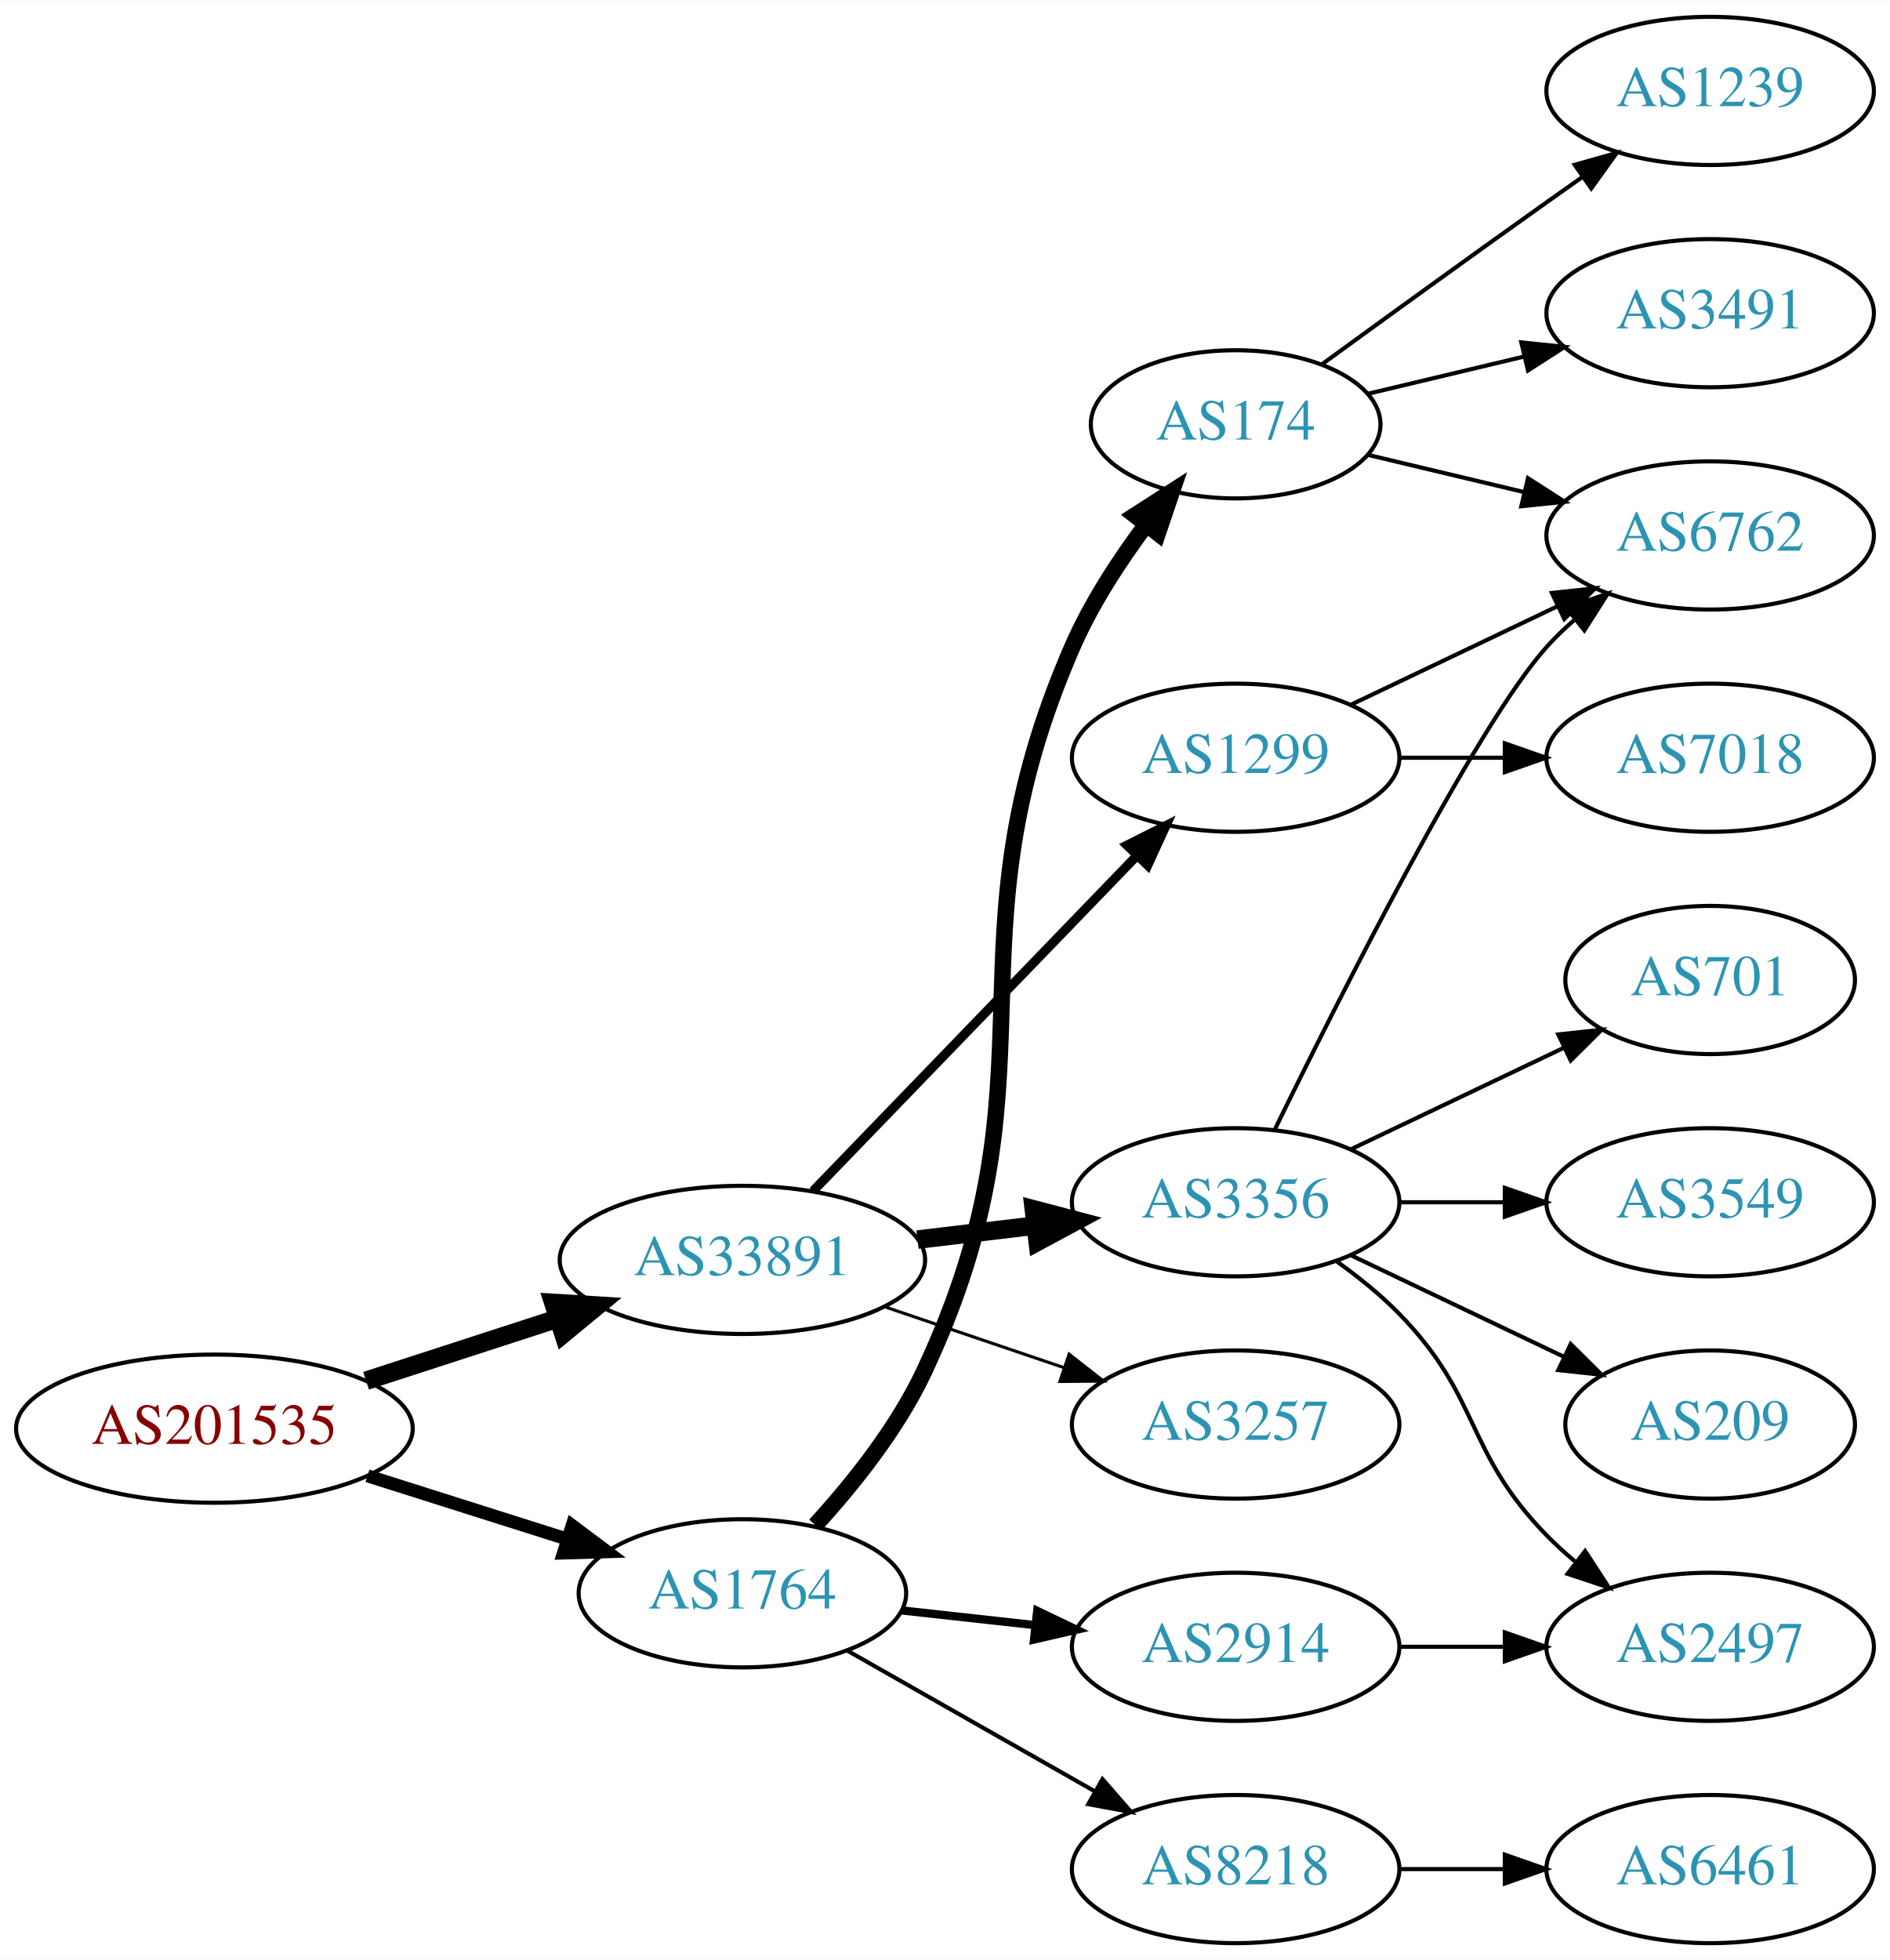
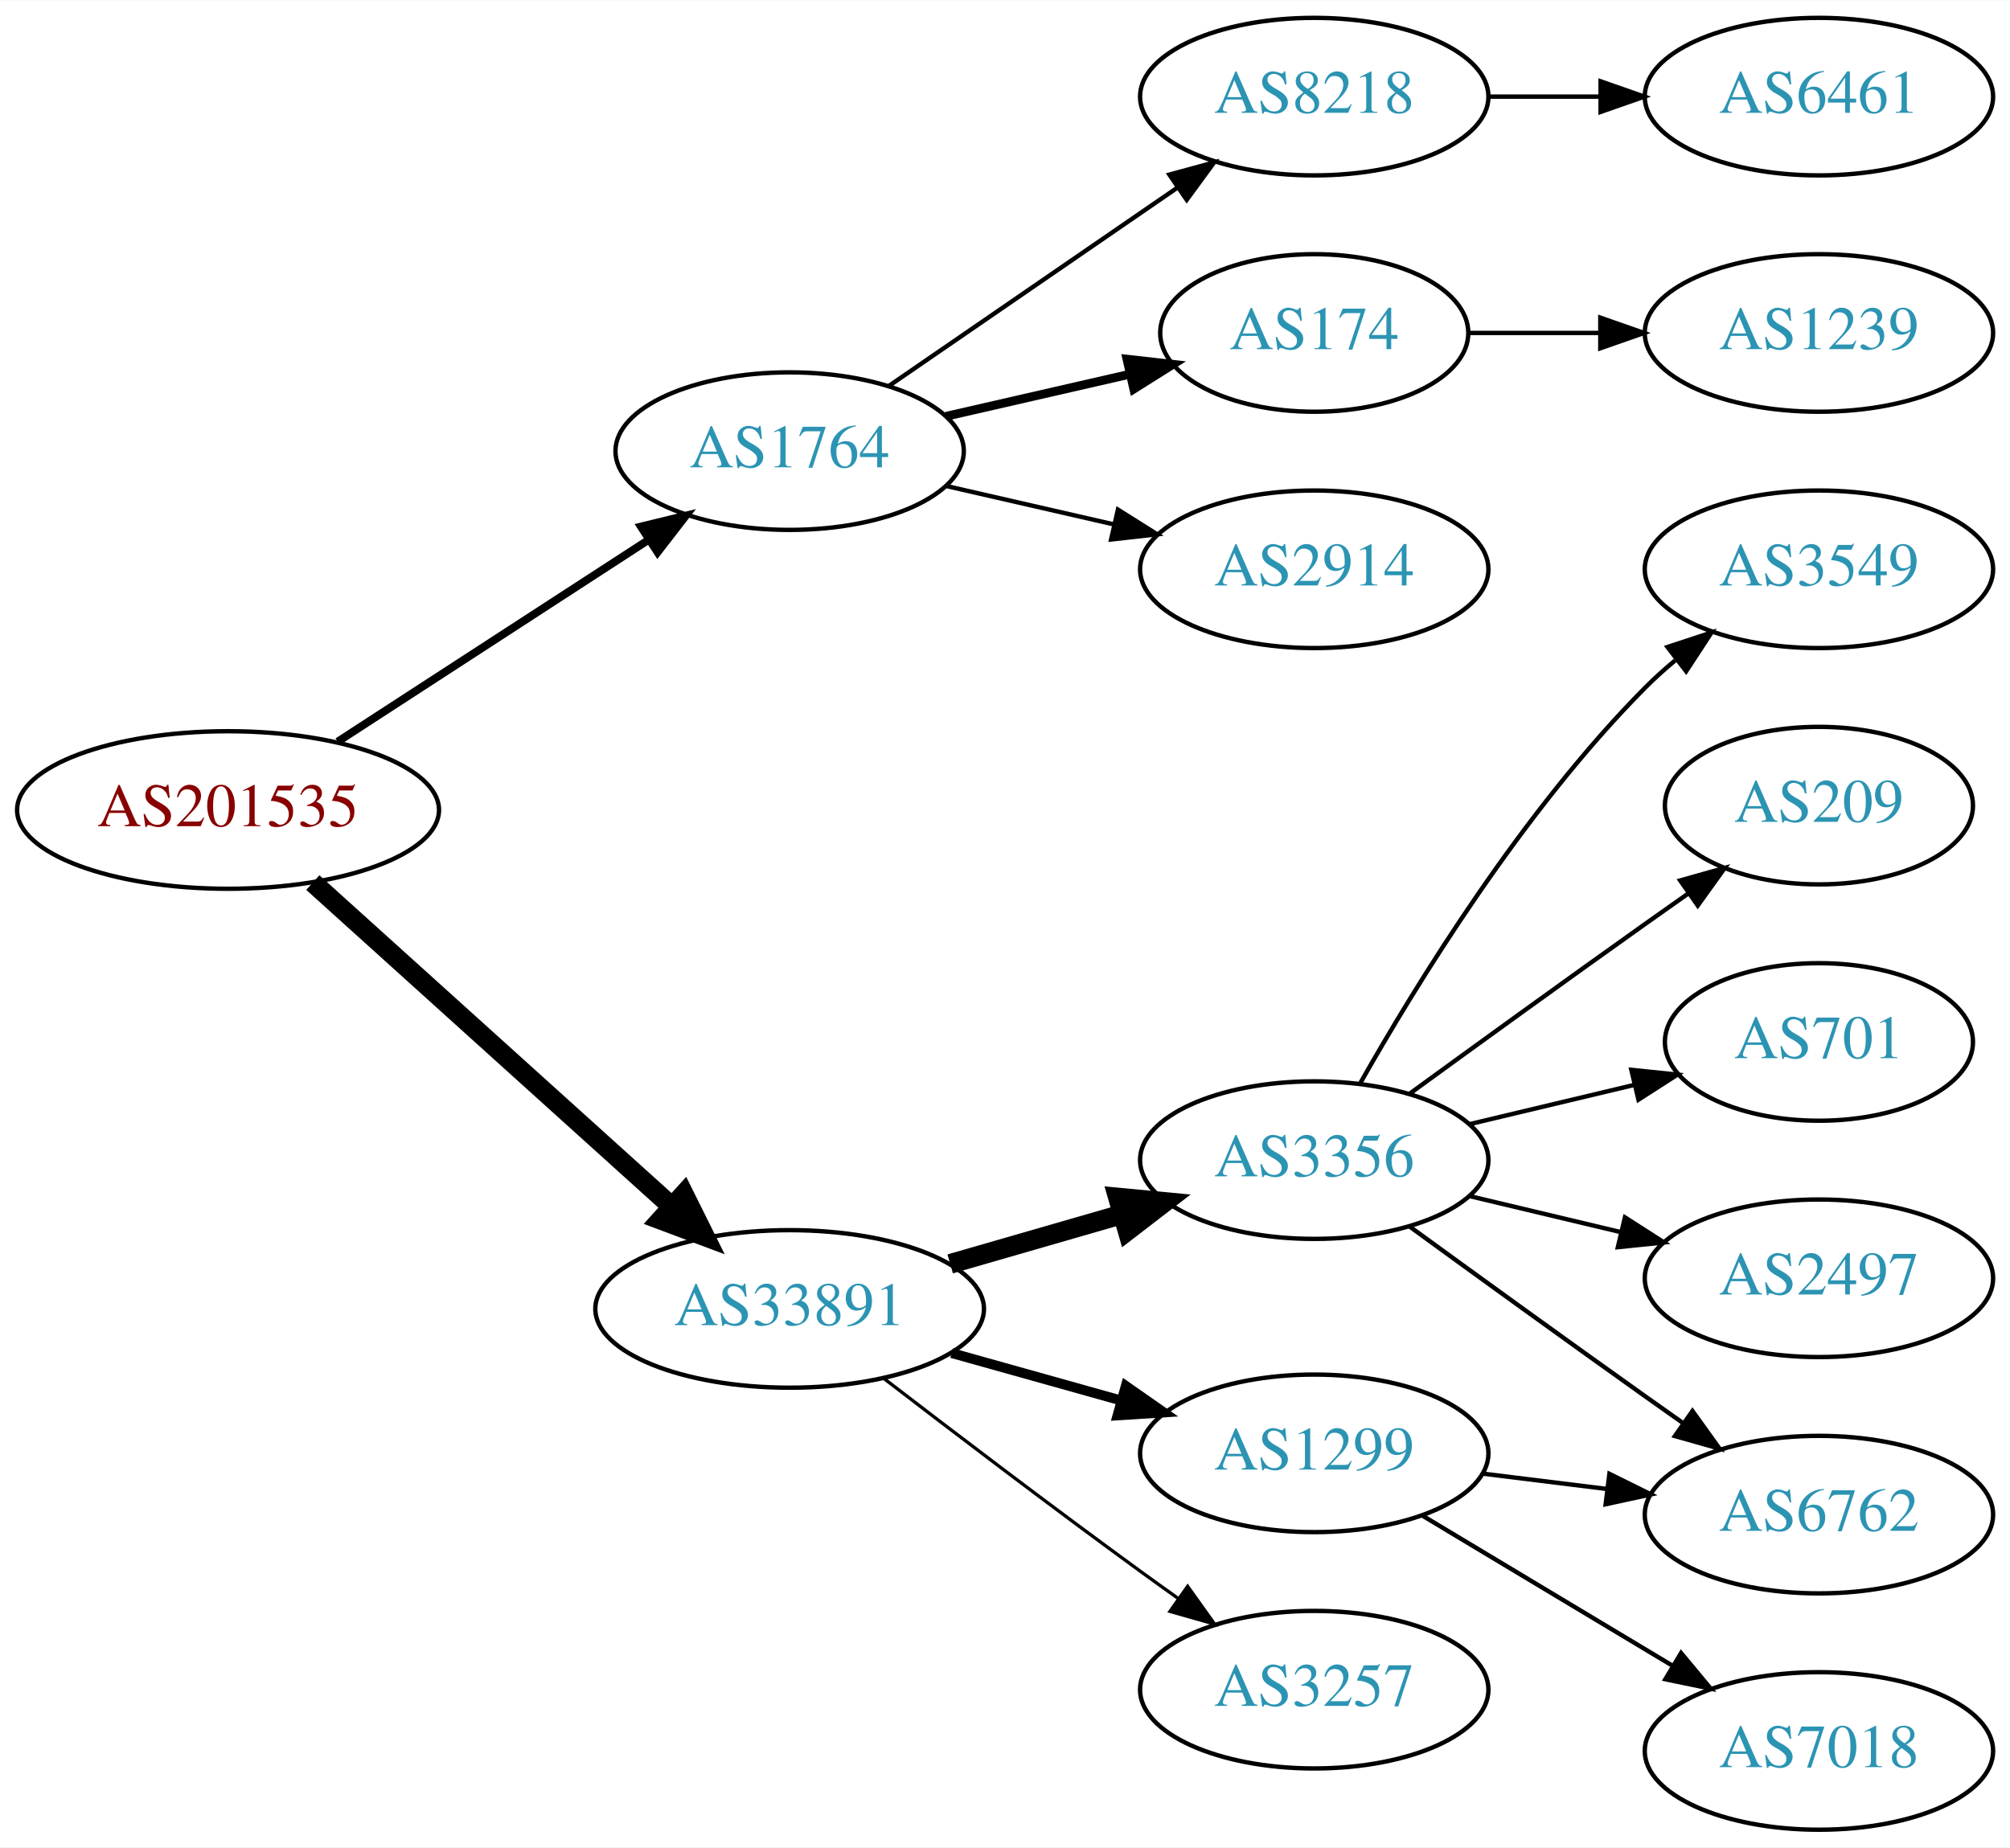
- <svg xmlns="http://www.w3.org/2000/svg" xmlns:xlink="http://www.w3.org/1999/xlink" width="459pt" height="476pt" viewBox="0.00 0.00 459.17 476.00">
-   <g id="graph0" class="graph" transform="scale(1 1) rotate(0) translate(4 472)">
-     <polygon fill="white" stroke="none" points="-4,4 -4,-472 455.17,-472 455.17,4 -4,4" />
+ <svg xmlns="http://www.w3.org/2000/svg" xmlns:xlink="http://www.w3.org/1999/xlink" width="459pt" height="422pt" viewBox="0.00 0.00 459.17 422.00">
+   <g id="graph0" class="graph" transform="scale(1 1) rotate(0) translate(4 418)">
+     <polygon fill="white" stroke="none" points="-4,4 -4,-418 455.17,-418 455.17,4 -4,4" />
    <g id="node1" class="node">
      <g id="a_node1">
        <a xlink:href="/asn/201535" xlink:title="AS201535 ~ andom-tec [AT]">
-           <ellipse fill="#ffffff" stroke="black" cx="48.096" cy="-125" rx="48.192" ry="18" />
-           <text text-anchor="middle" x="48.096" y="-121.3" font-family="Times,serif" font-size="14.00" fill="#880000">AS201535</text>
+           <ellipse fill="#ffffff" stroke="black" cx="48.096" cy="-233" rx="48.192" ry="18" />
+           <text text-anchor="middle" x="48.096" y="-229.3" font-family="Times,serif" font-size="14.00" fill="#880000">AS201535</text>
        </a>
      </g>
    </g>
    <g id="node2" class="node">
      <g id="a_node2">
        <a xlink:href="/asn/1764" xlink:title="AS1764 ~ NEXTLAYER-AS [AT]">
-           <ellipse fill="#ffffff" stroke="black" cx="176.388" cy="-85" rx="39.794" ry="18" />
-           <text text-anchor="middle" x="176.388" y="-81.3" font-family="Times,serif" font-size="14.00" fill="#2c94b3">AS1764</text>
+           <ellipse fill="#ffffff" stroke="black" cx="176.388" cy="-315" rx="39.794" ry="18" />
+           <text text-anchor="middle" x="176.388" y="-311.3" font-family="Times,serif" font-size="14.00" fill="#2c94b3">AS1764</text>
        </a>
      </g>
    </g>
    <g id="edge1" class="edge">
-       <path fill="none" stroke="black" stroke-width="3.15" d="M85.286,-113.538C100.353,-108.765 117.942,-103.195 133.559,-98.248" />
-       <polygon fill="black" stroke="black" stroke-width="3.15" points="135.014,-101.459 143.491,-95.103 132.901,-94.785 135.014,-101.459" />
+       <path fill="none" stroke="black" stroke-width="1.8" d="M73.147,-248.617C93.276,-261.686 122.141,-280.428 144.071,-294.667" />
+       <polygon fill="black" stroke="black" stroke-width="1.8" points="142.407,-297.759 152.7,-300.269 146.219,-291.888 142.407,-297.759" />
    </g>
    <g id="node3" class="node">
      <g id="a_node3">
        <a xlink:href="/asn/33891" xlink:title="AS33891 ~ CORE-BACKBONE GMBH GLOBAL NETWORK [DE]">
-           <ellipse fill="#ffffff" stroke="black" cx="176.388" cy="-166" rx="44.393" ry="18" />
-           <text text-anchor="middle" x="176.388" y="-162.3" font-family="Times,serif" font-size="14.00" fill="#2c94b3">AS33891</text>
+           <ellipse fill="#ffffff" stroke="black" cx="176.388" cy="-119" rx="44.393" ry="18" />
+           <text text-anchor="middle" x="176.388" y="-115.3" font-family="Times,serif" font-size="14.00" fill="#2c94b3">AS33891</text>
        </a>
      </g>
    </g>
    <g id="edge2" class="edge">
-       <path fill="none" stroke="black" stroke-width="4.5" d="M84.948,-136.639C99.425,-141.339 116.271,-146.808 131.474,-151.744" />
-       <polygon fill="black" stroke="black" stroke-width="4.5" points="130.458,-155.554 141.185,-154.896 132.89,-148.063 130.458,-155.554" />
+       <path fill="none" stroke="black" stroke-width="4.5" d="M67.46,-216.423C89.065,-196.921 125.082,-164.409 149.51,-142.359" />
+       <polygon fill="black" stroke="black" stroke-width="4.5" points="152.217,-145.22 157.001,-135.597 146.94,-139.374 152.217,-145.22" />
    </g>
    <g id="node4" class="node">
      <g id="a_node4">
-         <a xlink:href="/asn/174" xlink:title="AS174 ~ Cogent Communications [US]">
-           <ellipse fill="#ffffff" stroke="black" cx="296.23" cy="-369" rx="35.194" ry="18" />
-           <text text-anchor="middle" x="296.23" y="-365.3" font-family="Times,serif" font-size="14.00" fill="#2c94b3">AS174</text>
+         <a xlink:href="/asn/8218" xlink:title="AS8218 ~ legacy Neotelecoms [FR]">
+           <ellipse fill="#ffffff" stroke="black" cx="296.23" cy="-396" rx="39.794" ry="18" />
+           <text text-anchor="middle" x="296.23" y="-392.3" font-family="Times,serif" font-size="14.00" fill="#2c94b3">AS8218</text>
        </a>
      </g>
    </g>
    <g id="edge3" class="edge">
-       <path fill="none" stroke="black" stroke-width="4" d="M194.095,-101.564C203.264,-111.585 214.063,-125.085 220.584,-139 254.463,-211.297 224.651,-241.822 256.584,-315 261.126,-325.409 267.896,-335.804 274.505,-344.654" />
-       <polygon fill="black" stroke="black" stroke-width="4" points="271.806,-346.883 280.716,-352.616 277.325,-342.578 271.806,-346.883" />
+       <path fill="none" stroke="black" d="M199.002,-329.857C217.49,-342.565 244.304,-360.995 264.934,-375.175" />
+       <polygon fill="black" stroke="black" points="263.13,-378.183 273.354,-380.963 267.096,-372.414 263.13,-378.183" />
    </g>
    <g id="node5" class="node">
      <g id="a_node5">
-         <a xlink:href="/asn/2914" xlink:title="AS2914 ~ NTT America, Inc. [US]">
-           <ellipse fill="#ffffff" stroke="black" cx="296.23" cy="-72" rx="39.794" ry="18" />
-           <text text-anchor="middle" x="296.23" y="-68.3" font-family="Times,serif" font-size="14.00" fill="#2c94b3">AS2914</text>
+         <a xlink:href="/asn/174" xlink:title="AS174 ~ Cogent Communications [US]">
+           <ellipse fill="#ffffff" stroke="black" cx="296.23" cy="-342" rx="35.194" ry="18" />
+           <text text-anchor="middle" x="296.23" y="-338.3" font-family="Times,serif" font-size="14.00" fill="#2c94b3">AS174</text>
        </a>
      </g>
    </g>
    <g id="edge4" class="edge">
-       <path fill="none" stroke="black" stroke-width="2" d="M214.998,-80.851C225.309,-79.713 236.626,-78.465 247.426,-77.273" />
-       <polygon fill="black" stroke="black" stroke-width="2" points="248.017,-80.73 257.573,-76.154 247.25,-73.772 248.017,-80.73" />
+       <path fill="none" stroke="black" stroke-width="2" d="M212.107,-322.955C225.199,-325.955 240.222,-329.396 253.862,-332.522" />
+       <polygon fill="black" stroke="black" stroke-width="2" points="253.44,-336.016 263.97,-334.838 255.004,-329.193 253.44,-336.016" />
    </g>
    <g id="node6" class="node">
      <g id="a_node6">
-         <a xlink:href="/asn/8218" xlink:title="AS8218 ~ legacy Neotelecoms [FR]">
-           <ellipse fill="#ffffff" stroke="black" cx="296.23" cy="-18" rx="39.794" ry="18" />
-           <text text-anchor="middle" x="296.23" y="-14.3" font-family="Times,serif" font-size="14.00" fill="#2c94b3">AS8218</text>
+         <a xlink:href="/asn/2914" xlink:title="AS2914 ~ NTT America, Inc. [US]">
+           <ellipse fill="#ffffff" stroke="black" cx="296.23" cy="-288" rx="39.794" ry="18" />
+           <text text-anchor="middle" x="296.23" y="-284.3" font-family="Times,serif" font-size="14.00" fill="#2c94b3">AS2914</text>
        </a>
      </g>
    </g>
    <g id="edge5" class="edge">
-       <path fill="none" stroke="black" d="M201.805,-71.118C219.264,-61.191 242.965,-47.716 262.125,-36.822" />
-       <polygon fill="black" stroke="black" points="263.881,-39.85 270.844,-31.865 260.421,-33.765 263.881,-39.85" />
-     </g>
-     <g id="node12" class="node">
-       <g id="a_node12">
+       <path fill="none" stroke="black" d="M212.107,-307.045C224.107,-304.296 237.728,-301.175 250.42,-298.267" />
+       <polygon fill="black" stroke="black" points="251.386,-301.636 260.352,-295.991 249.823,-294.813 251.386,-301.636" />
+     </g>
+     <g id="node9" class="node">
+       <g id="a_node9">
+         <a xlink:href="/asn/3356" xlink:title="AS3356 ~ Level 3 Parent, LLC [US]">
+           <ellipse fill="#ffffff" stroke="black" cx="296.23" cy="-153" rx="39.794" ry="18" />
+           <text text-anchor="middle" x="296.23" y="-149.3" font-family="Times,serif" font-size="14.00" fill="#2c94b3">AS3356</text>
+         </a>
+       </g>
+     </g>
+     <g id="edge8" class="edge">
+       <path fill="none" stroke="black" stroke-width="4.5" d="M213.064,-129.293C225.48,-132.876 239.536,-136.931 252.466,-140.662" />
+       <polygon fill="black" stroke="black" stroke-width="4.5" points="251.39,-144.449 262.09,-143.438 253.573,-136.883 251.39,-144.449" />
+     </g>
+     <g id="node10" class="node">
+       <g id="a_node10">
+         <a xlink:href="/asn/1299" xlink:title="AS1299 ~ Telia Carrier [EU]">
+           <ellipse fill="#ffffff" stroke="black" cx="296.23" cy="-86" rx="39.794" ry="18" />
+           <text text-anchor="middle" x="296.23" y="-82.3" font-family="Times,serif" font-size="14.00" fill="#2c94b3">AS1299</text>
+         </a>
+       </g>
+     </g>
+     <g id="edge9" class="edge">
+       <path fill="none" stroke="black" stroke-width="2.25" d="M213.385,-108.92C225.562,-105.51 239.287,-101.666 251.968,-98.115" />
+       <polygon fill="black" stroke="black" stroke-width="2.25" points="253.179,-101.41 261.865,-95.343 251.291,-94.67 253.179,-101.41" />
+     </g>
+     <g id="node11" class="node">
+       <g id="a_node11">
        <a xlink:href="/asn/3257" xlink:title="AS3257 ~ GTT [DE]">
-           <ellipse fill="#ffffff" stroke="black" cx="296.23" cy="-126" rx="39.794" ry="18" />
-           <text text-anchor="middle" x="296.23" y="-122.3" font-family="Times,serif" font-size="14.00" fill="#2c94b3">AS3257</text>
-         </a>
-       </g>
-     </g>
-     <g id="edge11" class="edge">
-       <path fill="none" stroke="black" stroke-width="0.75" d="M210.841,-154.645C224.442,-150.028 240.284,-144.651 254.546,-139.81" />
-       <polygon fill="black" stroke="black" stroke-width="0.75" points="255.775,-143.089 264.119,-136.56 253.525,-136.46 255.775,-143.089" />
-     </g>
-     <g id="node13" class="node">
-       <g id="a_node13">
-         <a xlink:href="/asn/1299" xlink:title="AS1299 ~ Telia Carrier [EU]">
-           <ellipse fill="#ffffff" stroke="black" cx="296.23" cy="-288" rx="39.794" ry="18" />
-           <text text-anchor="middle" x="296.23" y="-284.3" font-family="Times,serif" font-size="14.00" fill="#2c94b3">AS1299</text>
-         </a>
-       </g>
-     </g>
-     <g id="edge12" class="edge">
-       <path fill="none" stroke="black" stroke-width="2.25" d="M193.526,-182.708C213.889,-203.789 249.043,-240.183 272.217,-264.175" />
-       <polygon fill="black" stroke="black" stroke-width="2.25" points="269.822,-266.733 279.287,-271.494 274.857,-261.87 269.822,-266.733" />
-     </g>
-     <g id="node14" class="node">
-       <g id="a_node14">
-         <a xlink:href="/asn/3356" xlink:title="AS3356 ~ Level 3 Parent, LLC [US]">
-           <ellipse fill="#ffffff" stroke="black" cx="296.23" cy="-180" rx="39.794" ry="18" />
-           <text text-anchor="middle" x="296.23" y="-176.3" font-family="Times,serif" font-size="14.00" fill="#2c94b3">AS3356</text>
-         </a>
-       </g>
-     </g>
-     <g id="edge13" class="edge">
-       <path fill="none" stroke="black" stroke-width="4.5" d="M218.934,-170.936C228.18,-172.034 238.053,-173.207 247.525,-174.332" />
-       <polygon fill="black" stroke="black" stroke-width="4.5" points="247.201,-178.259 257.596,-175.529 248.13,-170.439 247.201,-178.259" />
+           <ellipse fill="#ffffff" stroke="black" cx="296.23" cy="-32" rx="39.794" ry="18" />
+           <text text-anchor="middle" x="296.23" y="-28.3" font-family="Times,serif" font-size="14.00" fill="#2c94b3">AS3257</text>
+         </a>
+       </g>
+     </g>
+     <g id="edge10" class="edge">
+       <path fill="none" stroke="black" stroke-width="0.75" d="M198.067,-102.988C213.952,-90.773 236.499,-73.616 256.584,-59 259.382,-56.964 262.31,-54.864 265.249,-52.776" />
+       <polygon fill="black" stroke="black" stroke-width="0.75" points="267.301,-55.612 273.46,-46.991 263.269,-49.889 267.301,-55.612" />
+     </g>
+     <g id="node7" class="node">
+       <g id="a_node7">
+         <a xlink:href="/asn/6461" xlink:title="AS6461 ~ Zayo Bandwidth [US]">
+           <ellipse fill="#ffffff" stroke="black" cx="411.523" cy="-396" rx="39.794" ry="18" />
+           <text text-anchor="middle" x="411.523" y="-392.3" font-family="Times,serif" font-size="14.00" fill="#2c94b3">AS6461</text>
+         </a>
+       </g>
+     </g>
+     <g id="edge6" class="edge">
+       <path fill="none" stroke="black" d="M335.902,-396C344.105,-396 352.869,-396 361.401,-396" />
+       <polygon fill="black" stroke="black" points="361.641,-399.5 371.641,-396 361.641,-392.5 361.641,-399.5" />
    </g>
    <g id="node8" class="node">
      <g id="a_node8">
        <a xlink:href="/asn/1239" xlink:title="AS1239 ~ Sprint [US]">
-           <ellipse fill="#ffffff" stroke="black" cx="411.523" cy="-450" rx="39.794" ry="18" />
-           <text text-anchor="middle" x="411.523" y="-446.3" font-family="Times,serif" font-size="14.00" fill="#2c94b3">AS1239</text>
+           <ellipse fill="#ffffff" stroke="black" cx="411.523" cy="-342" rx="39.794" ry="18" />
+           <text text-anchor="middle" x="411.523" y="-338.3" font-family="Times,serif" font-size="14.00" fill="#2c94b3">AS1239</text>
        </a>
      </g>
    </g>
    <g id="edge7" class="edge">
-       <path fill="none" stroke="black" d="M317.126,-383.529C332.128,-394.45 353.235,-409.747 371.877,-423 374.697,-425.005 377.64,-427.085 380.588,-429.159" />
-       <polygon fill="black" stroke="black" points="378.616,-432.05 388.813,-434.926 382.634,-426.319 378.616,-432.05" />
-     </g>
-     <g id="node9" class="node">
-       <g id="a_node9">
-         <a xlink:href="/asn/3491" xlink:title="AS3491 ~ PCCW Global, Inc. [US]">
-           <ellipse fill="#ffffff" stroke="black" cx="411.523" cy="-396" rx="39.794" ry="18" />
-           <text text-anchor="middle" x="411.523" y="-392.3" font-family="Times,serif" font-size="14.00" fill="#2c94b3">AS3491</text>
-         </a>
-       </g>
-     </g>
-     <g id="edge8" class="edge">
-       <path fill="none" stroke="black" d="M328.488,-376.449C340.168,-379.233 353.663,-382.449 366.293,-385.459" />
-       <polygon fill="black" stroke="black" points="365.645,-388.903 376.184,-387.816 367.268,-382.093 365.645,-388.903" />
-     </g>
-     <g id="node10" class="node">
-       <g id="a_node10">
+       <path fill="none" stroke="black" d="M331.529,-342C340.906,-342 351.257,-342 361.291,-342" />
+       <polygon fill="black" stroke="black" points="361.58,-345.5 371.58,-342 361.58,-338.5 361.58,-345.5" />
+     </g>
+     <g id="node13" class="node">
+       <g id="a_node13">
        <a xlink:href="/asn/6762" xlink:title="AS6762 ~ TELECOM ITALIA SPARKLE S.p.A. [IT]">
-           <ellipse fill="#ffffff" stroke="black" cx="411.523" cy="-342" rx="39.794" ry="18" />
-           <text text-anchor="middle" x="411.523" y="-338.3" font-family="Times,serif" font-size="14.00" fill="#2c94b3">AS6762</text>
-         </a>
-       </g>
-     </g>
-     <g id="edge9" class="edge">
-       <path fill="none" stroke="black" d="M328.488,-361.551C340.168,-358.767 353.663,-355.551 366.293,-352.541" />
-       <polygon fill="black" stroke="black" points="367.268,-355.907 376.184,-350.184 365.645,-349.097 367.268,-355.907" />
-     </g>
-     <g id="node7" class="node">
-       <g id="a_node7">
-         <a xlink:href="/asn/2497" xlink:title="AS2497 ~ Internet Initiative Japan Inc. [JP]">
          <ellipse fill="#ffffff" stroke="black" cx="411.523" cy="-72" rx="39.794" ry="18" />
-           <text text-anchor="middle" x="411.523" y="-68.3" font-family="Times,serif" font-size="14.00" fill="#2c94b3">AS2497</text>
-         </a>
-       </g>
-     </g>
-     <g id="edge6" class="edge">
-       <path fill="none" stroke="black" d="M335.902,-72C344.105,-72 352.869,-72 361.401,-72" />
-       <polygon fill="black" stroke="black" points="361.641,-75.5 371.641,-72 361.641,-68.5 361.641,-75.5" />
-     </g>
-     <g id="node11" class="node">
-       <g id="a_node11">
-         <a xlink:href="/asn/6461" xlink:title="AS6461 ~ Zayo Bandwidth [US]">
-           <ellipse fill="#ffffff" stroke="black" cx="411.523" cy="-18" rx="39.794" ry="18" />
-           <text text-anchor="middle" x="411.523" y="-14.3" font-family="Times,serif" font-size="14.00" fill="#2c94b3">AS6461</text>
-         </a>
-       </g>
-     </g>
-     <g id="edge10" class="edge">
-       <path fill="none" stroke="black" d="M335.902,-18C344.105,-18 352.869,-18 361.401,-18" />
-       <polygon fill="black" stroke="black" points="361.641,-21.5 371.641,-18 361.641,-14.5 361.641,-21.5" />
-     </g>
-     <g id="edge14" class="edge">
-       <path fill="none" stroke="black" d="M324.367,-300.934C339.361,-308.081 358.182,-317.052 374.405,-324.785" />
-       <polygon fill="black" stroke="black" points="373.075,-328.028 383.608,-329.171 376.087,-321.709 373.075,-328.028" />
+           <text text-anchor="middle" x="411.523" y="-68.3" font-family="Times,serif" font-size="14.00" fill="#2c94b3">AS6762</text>
+         </a>
+       </g>
+     </g>
+     <g id="edge15" class="edge">
+       <path fill="none" stroke="black" d="M318.078,-137.778C333.012,-126.909 353.626,-111.975 371.877,-99 374.697,-96.995 377.64,-94.915 380.588,-92.841" />
+       <polygon fill="black" stroke="black" points="382.634,-95.681 388.813,-87.074 378.616,-89.95 382.634,-95.681" />
+     </g>
+     <g id="node14" class="node">
+       <g id="a_node14">
+         <a xlink:href="/asn/3549" xlink:title="AS3549 ~ Level 3 Parent, LLC [US]">
+           <ellipse fill="#ffffff" stroke="black" cx="411.523" cy="-288" rx="39.794" ry="18" />
+           <text text-anchor="middle" x="411.523" y="-284.3" font-family="Times,serif" font-size="14.00" fill="#2c94b3">AS3549</text>
+         </a>
+       </g>
+     </g>
+     <g id="edge13" class="edge">
+       <path fill="none" stroke="black" d="M306.69,-170.49C319.472,-193.096 343.904,-232.886 371.877,-261 373.987,-263.121 376.283,-265.188 378.669,-267.171" />
+       <polygon fill="black" stroke="black" points="376.921,-270.242 386.984,-273.556 381.184,-264.69 376.921,-270.242" />
    </g>
    <g id="node15" class="node">
      <g id="a_node15">
-         <a xlink:href="/asn/7018" xlink:title="AS7018 ~ AT&amp;T Services, Inc. [US]">
-           <ellipse fill="#ffffff" stroke="black" cx="411.523" cy="-288" rx="39.794" ry="18" />
-           <text text-anchor="middle" x="411.523" y="-284.3" font-family="Times,serif" font-size="14.00" fill="#2c94b3">AS7018</text>
-         </a>
-       </g>
-     </g>
-     <g id="edge15" class="edge">
-       <path fill="none" stroke="black" d="M335.902,-288C344.105,-288 352.869,-288 361.401,-288" />
-       <polygon fill="black" stroke="black" points="361.641,-291.5 371.641,-288 361.641,-284.5 361.641,-291.5" />
-     </g>
-     <g id="edge20" class="edge">
-       <path fill="none" stroke="black" d="M320.824,-165.611C326.08,-161.852 331.412,-157.563 335.877,-153 356.049,-132.383 351.704,-119.617 371.877,-99 373.969,-96.861 376.253,-94.782 378.63,-92.79" />
-       <polygon fill="black" stroke="black" points="381.148,-95.268 386.929,-86.389 376.873,-89.725 381.148,-95.268" />
-     </g>
-     <g id="edge18" class="edge">
-       <path fill="none" stroke="black" d="M305.668,-197.511C321.286,-229.509 354.673,-295.893 371.877,-315 373.879,-317.224 376.098,-319.363 378.43,-321.397" />
-       <polygon fill="black" stroke="black" points="376.628,-324.433 386.649,-327.873 380.961,-318.935 376.628,-324.433" />
+         <a xlink:href="/asn/209" xlink:title="AS209 ~ CenturyLink Communications, LLC [US]">
+           <ellipse fill="#ffffff" stroke="black" cx="411.523" cy="-234" rx="35.194" ry="18" />
+           <text text-anchor="middle" x="411.523" y="-230.3" font-family="Times,serif" font-size="14.00" fill="#2c94b3">AS209</text>
+         </a>
+       </g>
+     </g>
+     <g id="edge14" class="edge">
+       <path fill="none" stroke="black" d="M318.078,-168.222C333.012,-179.091 353.626,-194.025 371.877,-207 375.087,-209.282 378.456,-211.661 381.811,-214.018" />
+       <polygon fill="black" stroke="black" points="379.823,-216.899 390.021,-219.77 383.839,-211.166 379.823,-216.899" />
    </g>
    <g id="node16" class="node">
      <g id="a_node16">
        <a xlink:href="/asn/701" xlink:title="AS701 ~ UUNET [US]">
-           <ellipse fill="#ffffff" stroke="black" cx="411.523" cy="-234" rx="35.194" ry="18" />
-           <text text-anchor="middle" x="411.523" y="-230.3" font-family="Times,serif" font-size="14.00" fill="#2c94b3">AS701</text>
+           <ellipse fill="#ffffff" stroke="black" cx="411.523" cy="-180" rx="35.194" ry="18" />
+           <text text-anchor="middle" x="411.523" y="-176.3" font-family="Times,serif" font-size="14.00" fill="#2c94b3">AS701</text>
        </a>
      </g>
    </g>
    <g id="edge16" class="edge">
-       <path fill="none" stroke="black" d="M324.367,-192.934C339.798,-200.29 359.284,-209.577 375.819,-217.459" />
-       <polygon fill="black" stroke="black" points="374.628,-220.768 385.161,-221.911 377.64,-214.449 374.628,-220.768" />
+       <path fill="none" stroke="black" d="M331.837,-161.248C343.632,-164.058 356.937,-167.229 369.204,-170.153" />
+       <polygon fill="black" stroke="black" points="368.67,-173.624 379.209,-172.537 370.293,-166.814 368.67,-173.624" />
    </g>
    <g id="node17" class="node">
      <g id="a_node17">
-         <a xlink:href="/asn/3549" xlink:title="AS3549 ~ Level 3 Parent, LLC [US]">
-           <ellipse fill="#ffffff" stroke="black" cx="411.523" cy="-180" rx="39.794" ry="18" />
-           <text text-anchor="middle" x="411.523" y="-176.3" font-family="Times,serif" font-size="14.00" fill="#2c94b3">AS3549</text>
+         <a xlink:href="/asn/2497" xlink:title="AS2497 ~ Internet Initiative Japan Inc. [JP]">
+           <ellipse fill="#ffffff" stroke="black" cx="411.523" cy="-126" rx="39.794" ry="18" />
+           <text text-anchor="middle" x="411.523" y="-122.3" font-family="Times,serif" font-size="14.00" fill="#2c94b3">AS2497</text>
        </a>
      </g>
    </g>
    <g id="edge17" class="edge">
-       <path fill="none" stroke="black" d="M335.902,-180C344.105,-180 352.869,-180 361.401,-180" />
-       <polygon fill="black" stroke="black" points="361.641,-183.5 371.641,-180 361.641,-176.5 361.641,-183.5" />
-     </g>
-     <g id="node18" class="node">
-       <g id="a_node18">
-         <a xlink:href="/asn/209" xlink:title="AS209 ~ CenturyLink Communications, LLC [US]">
-           <ellipse fill="#ffffff" stroke="black" cx="411.523" cy="-126" rx="35.194" ry="18" />
-           <text text-anchor="middle" x="411.523" y="-122.3" font-family="Times,serif" font-size="14.00" fill="#2c94b3">AS209</text>
-         </a>
-       </g>
-     </g>
-     <g id="edge19" class="edge">
-       <path fill="none" stroke="black" d="M324.367,-167.066C339.798,-159.71 359.284,-150.423 375.819,-142.541" />
-       <polygon fill="black" stroke="black" points="377.64,-145.551 385.161,-138.089 374.628,-139.232 377.64,-145.551" />
+       <path fill="none" stroke="black" d="M331.837,-144.752C342.709,-142.162 354.863,-139.265 366.305,-136.538" />
+       <polygon fill="black" stroke="black" points="367.212,-139.92 376.128,-134.197 365.589,-133.111 367.212,-139.92" />
+     </g>
+     <g id="node12" class="node">
+       <g id="a_node12">
+         <a xlink:href="/asn/7018" xlink:title="AS7018 ~ AT&amp;T Services, Inc. [US]">
+           <ellipse fill="#ffffff" stroke="black" cx="411.523" cy="-18" rx="39.794" ry="18" />
+           <text text-anchor="middle" x="411.523" y="-14.3" font-family="Times,serif" font-size="14.00" fill="#2c94b3">AS7018</text>
+         </a>
+       </g>
+     </g>
+     <g id="edge11" class="edge">
+       <path fill="none" stroke="black" d="M320.98,-71.745C337.597,-61.771 359.993,-48.329 378.229,-37.383" />
+       <polygon fill="black" stroke="black" points="380.032,-40.384 386.804,-32.236 376.429,-34.382 380.032,-40.384" />
+     </g>
+     <g id="edge12" class="edge">
+       <path fill="none" stroke="black" d="M334.64,-81.377C343.728,-80.254 353.566,-79.038 363.05,-77.866" />
+       <polygon fill="black" stroke="black" points="363.657,-81.318 373.152,-76.618 362.798,-74.371 363.657,-81.318" />
    </g>
  </g>
</svg>
